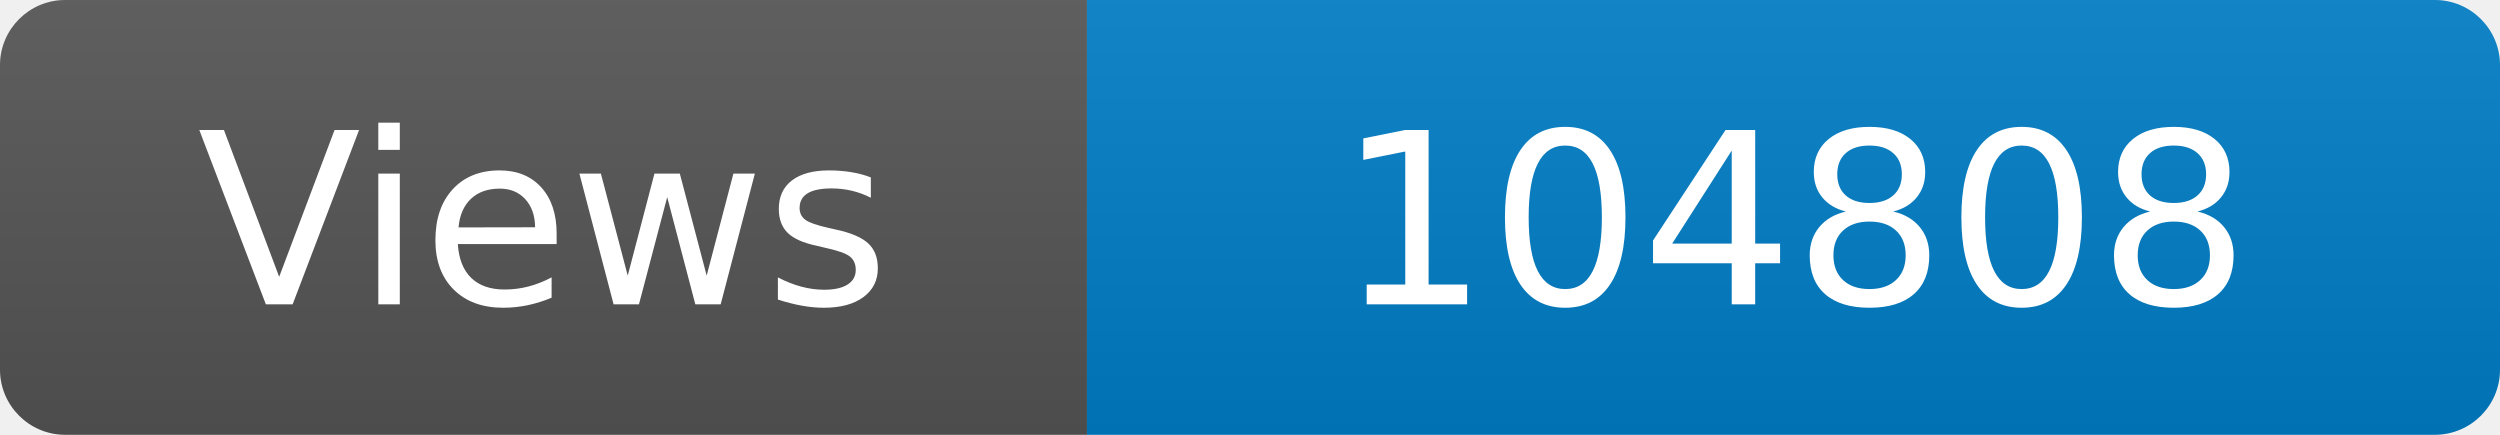
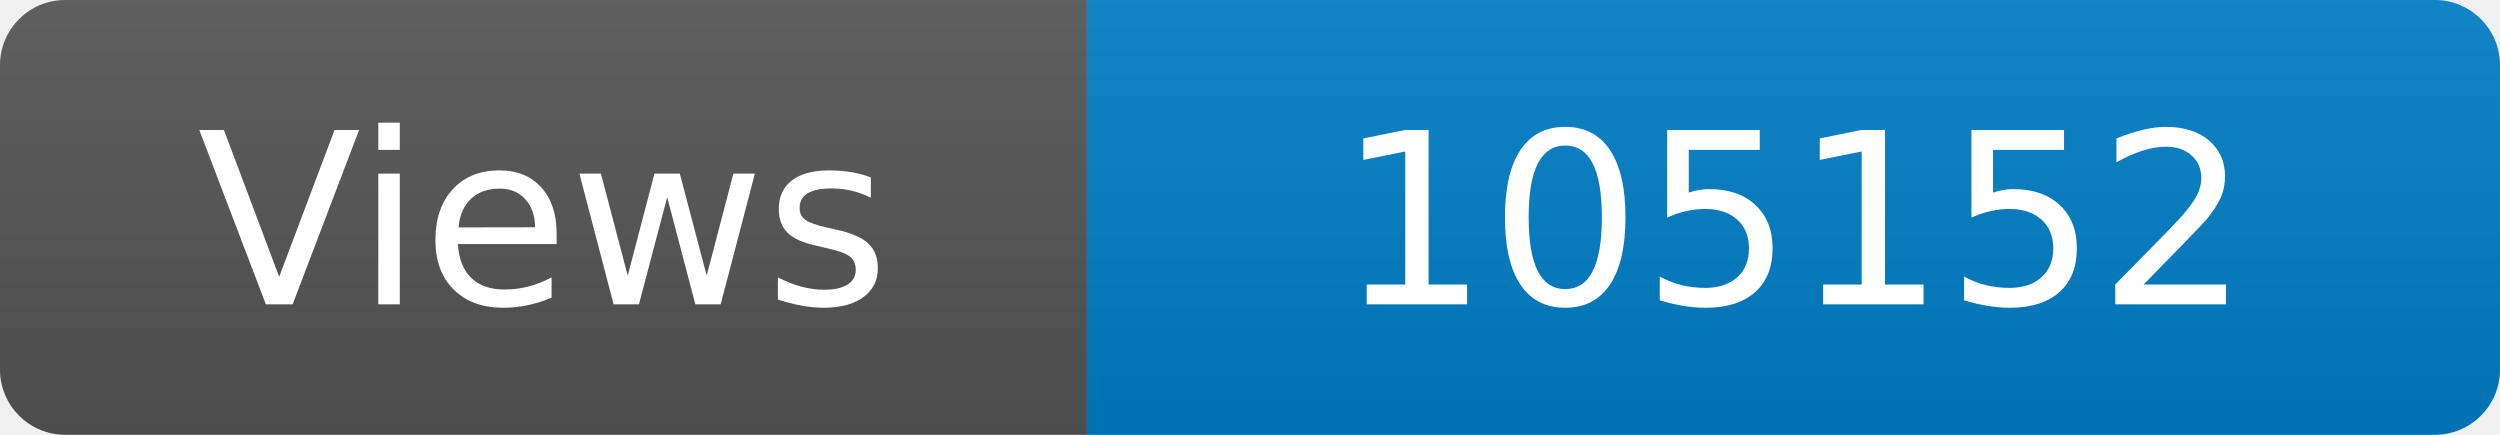
<svg xmlns="http://www.w3.org/2000/svg" width="115" height="20" role="img" aria-label="Maintained?: yes">
  <linearGradient id="s" x2="0" y2="100%">
    <stop offset="0" stop-color="#bbb" stop-opacity=".1" />
    <stop offset="1" stop-opacity=".1" />
  </linearGradient>
  <clipPath id="r">
    <rect width="115" height="20" rx="3" fill="#fff" />
  </clipPath>
  <g clip-path="url(#r)">
    <rect width="50" height="20" fill="#555" />
    <rect x="50" width="160" height="20" fill="#007ec6" />
    <rect width="115" height="20" fill="url(#s)" />
  </g>
  <g fill="#fff" text-anchor="middle" font-family="Verdana,Geneva,DejaVu Sans,sans-serif" font-size="110">
    <text x="250" y="140" transform="scale(.1)" fill="#fff">Views</text>
-     <text x="825" y="140" transform="scale(.1)" fill="#fff">104808</text>
+     <text x="825" y="140" transform="scale(.1)" fill="#fff">105152</text>
  </g>
</svg>
